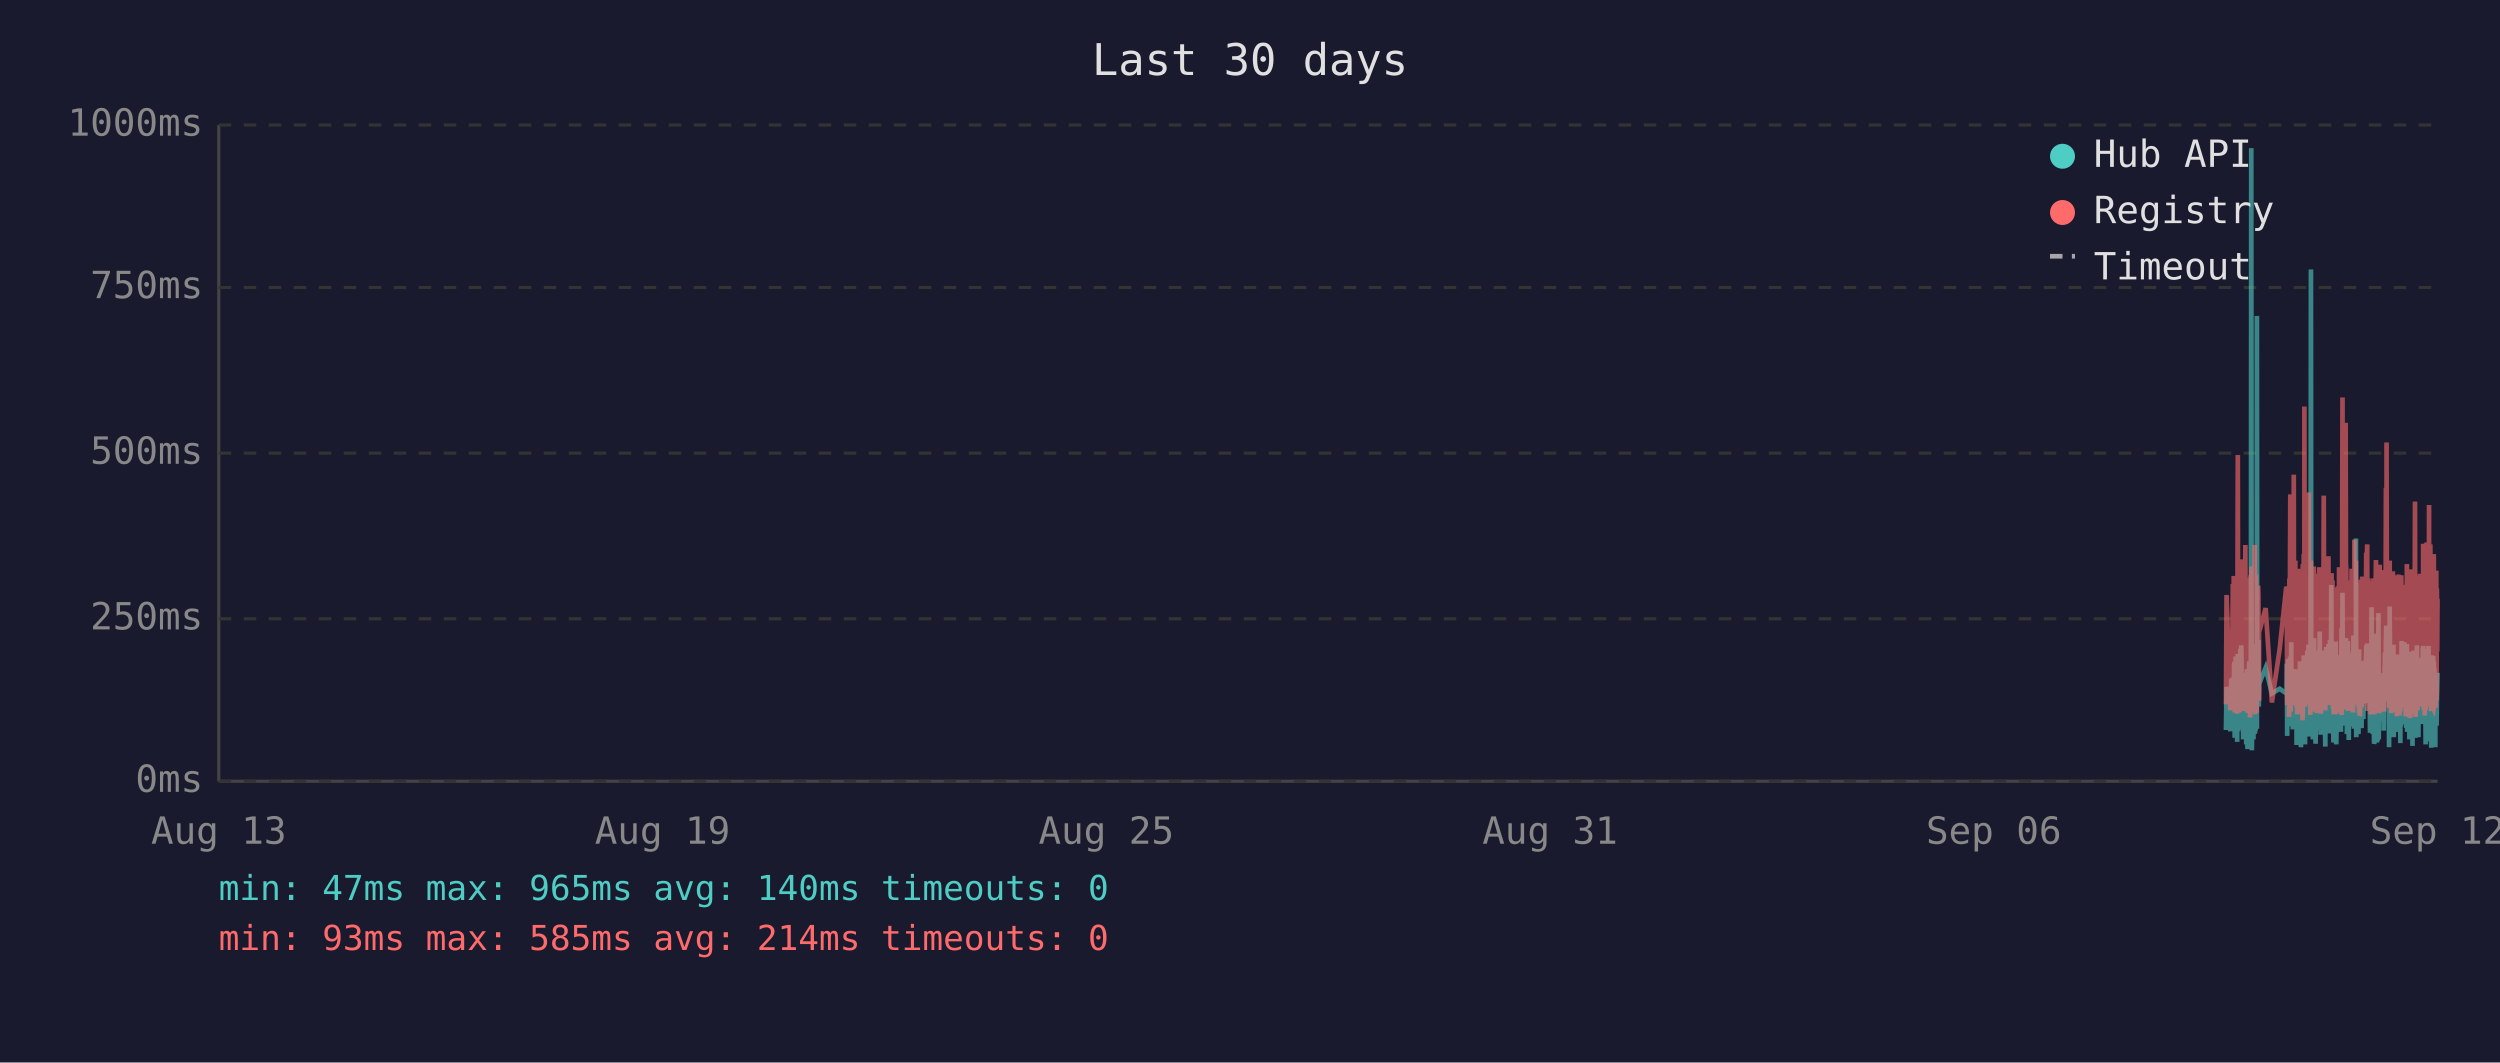
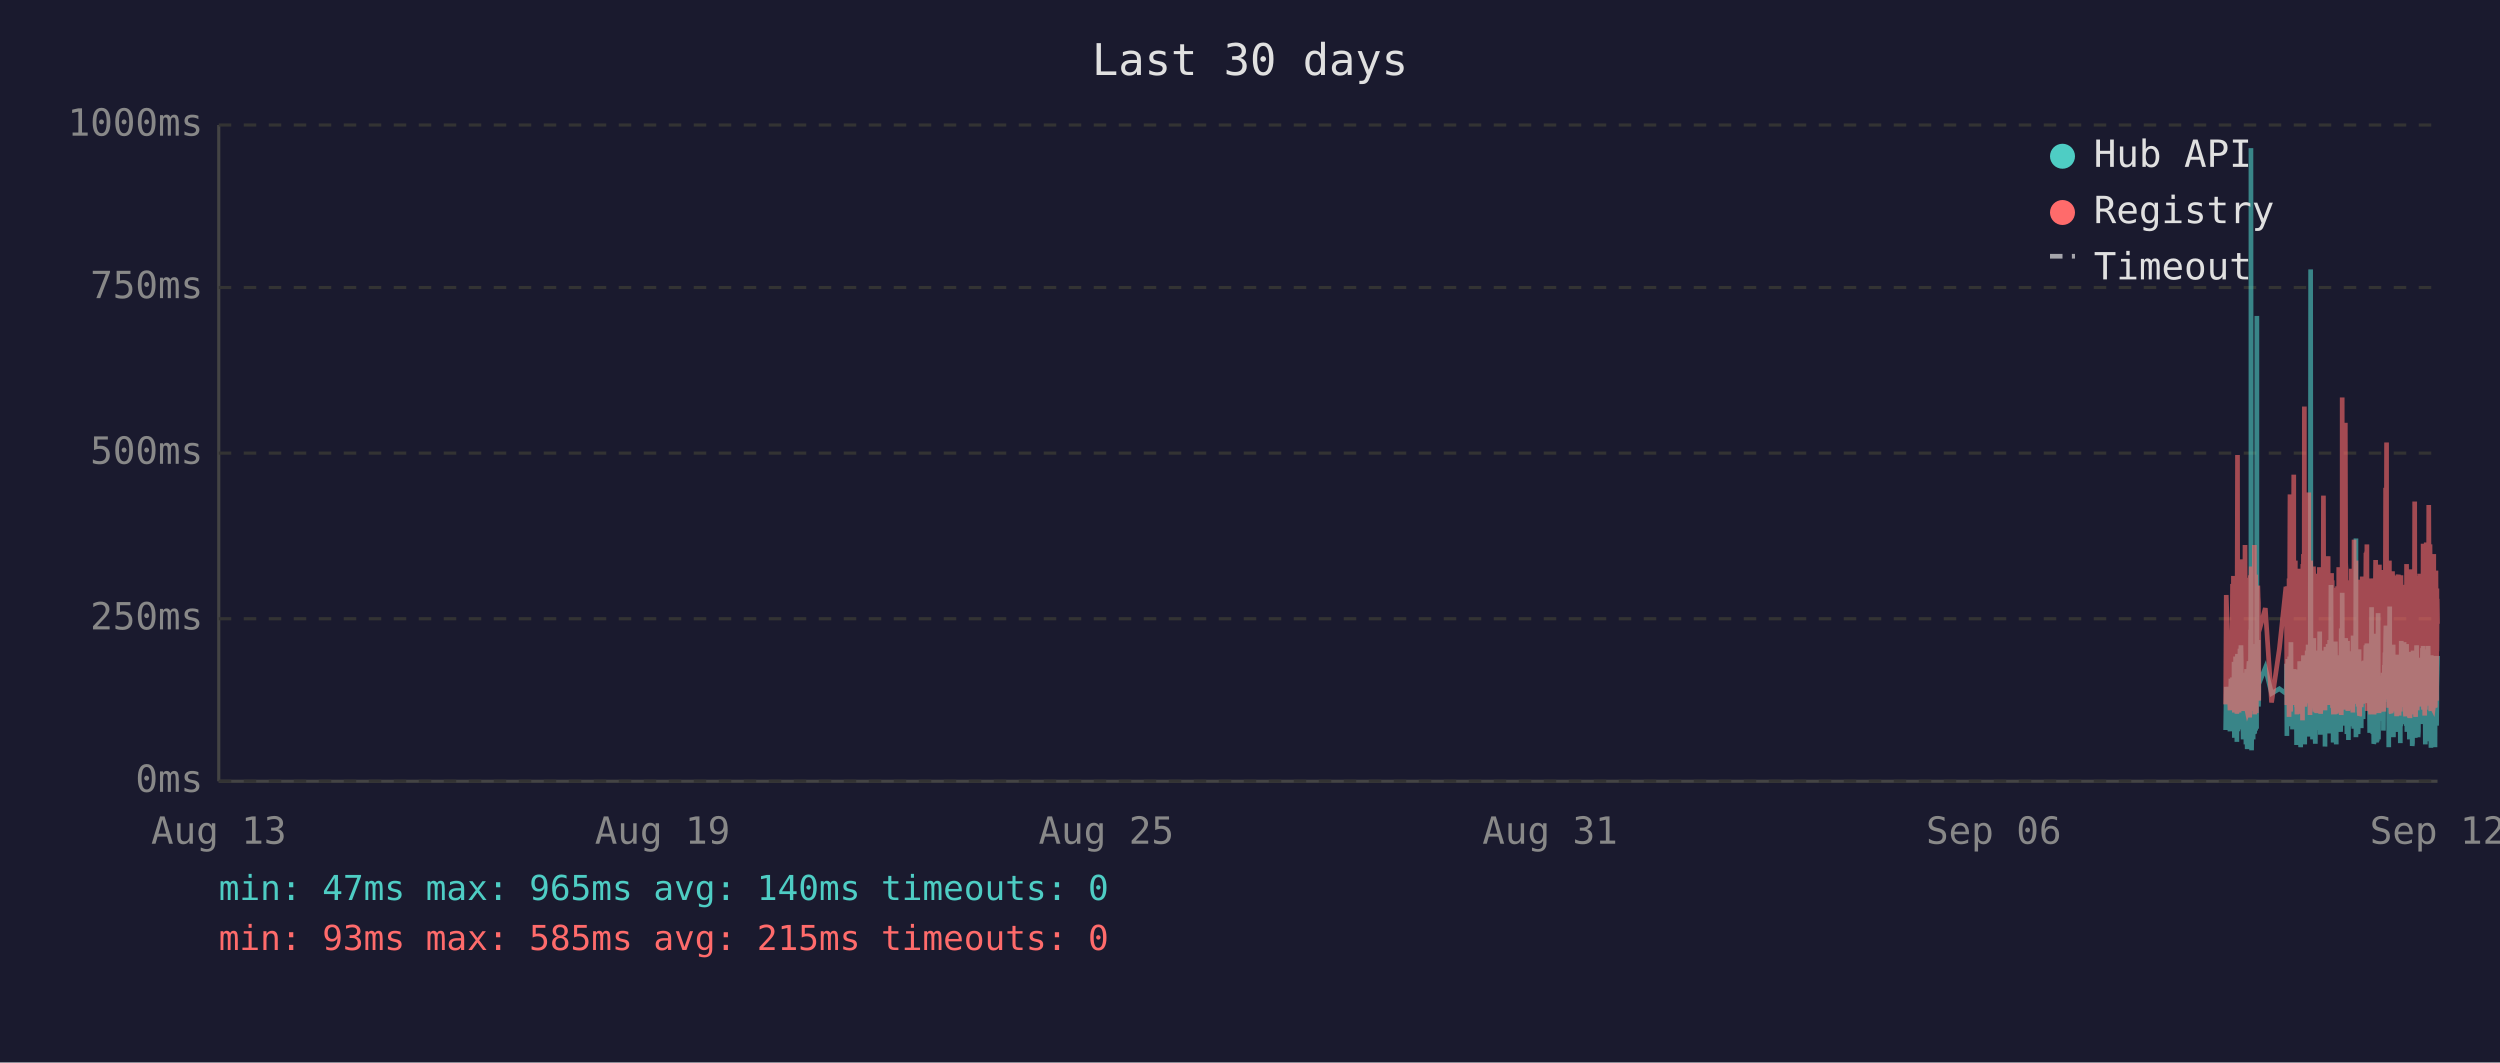
<svg xmlns="http://www.w3.org/2000/svg" viewBox="0 0 800 340" font-family="monospace" font-size="12">
  <rect width="800" height="340" fill="#1a1a2e" />
  <text x="400" y="24" fill="#e0e0e0" font-size="14" text-anchor="middle">Last 30 days</text>
  <line x1="70" y1="40" x2="70" y2="250" stroke="#444" stroke-width="1" />
  <line x1="70" y1="250" x2="780" y2="250" stroke="#444" stroke-width="1" />
  <line x1="70" y1="250" x2="780" y2="250" stroke="#333" stroke-width="1" stroke-dasharray="4" />
  <text x="65" y="250" fill="#888" text-anchor="end" dominant-baseline="middle">0ms</text>
  <line x1="70" y1="198" x2="780" y2="198" stroke="#333" stroke-width="1" stroke-dasharray="4" />
  <text x="65" y="198" fill="#888" text-anchor="end" dominant-baseline="middle">250ms</text>
  <line x1="70" y1="145" x2="780" y2="145" stroke="#333" stroke-width="1" stroke-dasharray="4" />
  <text x="65" y="145" fill="#888" text-anchor="end" dominant-baseline="middle">500ms</text>
  <line x1="70" y1="92" x2="780" y2="92" stroke="#333" stroke-width="1" stroke-dasharray="4" />
  <text x="65" y="92" fill="#888" text-anchor="end" dominant-baseline="middle">750ms</text>
  <line x1="70" y1="40" x2="780" y2="40" stroke="#333" stroke-width="1" stroke-dasharray="4" />
  <text x="65" y="40" fill="#888" text-anchor="end" dominant-baseline="middle">1000ms</text>
  <text x="70" y="270" fill="#888" text-anchor="middle">Aug 13</text>
  <text x="212" y="270" fill="#888" text-anchor="middle">Aug 19</text>
  <text x="354" y="270" fill="#888" text-anchor="middle">Aug 25</text>
  <text x="496" y="270" fill="#888" text-anchor="middle">Aug 31</text>
  <text x="638" y="270" fill="#888" text-anchor="middle">Sep 06</text>
  <text x="780" y="270" fill="#888" text-anchor="middle">Sep 12</text>
-   <polyline points="712.3,233.6 712.5,219.8 713.7,234.0 714.0,217.2 714.2,223.3 714.5,216.8 714.6,222.3 714.7,224.2 714.8,225.0 714.9,233.6 714.9,213.0 715.0,211.8 715.1,236.1 715.1,235.1 715.2,223.8 715.3,221.2 715.4,222.3 715.4,210.1 715.5,223.3 715.6,234.7 715.7,220.6 715.8,218.9 715.9,237.4 715.9,223.1 716.0,210.9 716.1,209.3 716.2,234.0 716.3,217.0 716.4,214.3 716.4,230.9 716.5,233.4 716.6,220.6 716.6,221.2 716.7,220.6 716.8,215.8 716.9,207.6 716.9,216.6 717.0,213.9 717.1,218.9 717.2,206.5 717.3,211.4 717.3,228.4 717.4,226.1 717.5,220.2 717.6,221.2 717.7,221.9 717.8,228.8 717.8,236.6 717.9,221.9 718.0,215.3 718.1,231.1 718.2,221.9 718.3,221.2 718.3,218.7 718.4,234.7 718.5,221.2 718.6,218.1 718.7,223.1 718.8,238.2 718.8,220.8 718.9,224.8 719.0,214.1 719.1,232.6 719.2,239.7 719.3,237.6 719.3,232.6 719.4,219.1 719.5,219.8 719.6,217.2 719.7,213.2 719.8,211.6 719.8,220.2 719.9,216.6 720.0,222.5 720.0,234.7 720.1,229.4 720.2,225.6 720.3,201.5 720.3,223.8 720.4,47.4 720.5,196.0 720.6,240.1 720.7,231.1 720.8,221.0 720.8,225.0 720.9,217.9 721.0,212.8 721.1,236.6 721.2,222.7 721.3,222.9 721.3,221.0 721.4,234.9 721.5,209.0 721.6,234.7 721.7,213.5 721.8,206.1 721.8,233.8 721.9,220.2 722.0,230.7 722.1,223.8 722.2,233.2 722.2,101.1 722.3,207.2 722.4,217.9 722.5,218.9 722.6,224.4 722.7,204.8 722.7,216.6 722.8,226.1 722.9,221.2 722.9,218.9 725.0,213.7 727.0,221.9 729.5,220.4 731.6,221.9 731.7,221.0 731.8,212.4 731.9,235.5 732.0,214.1 732.0,215.3 732.1,214.3 732.2,210.9 732.3,219.5 732.4,221.0 732.5,222.9 732.5,232.4 732.6,217.4 732.7,231.1 732.8,210.1 732.9,216.0 733.0,232.2 733.0,226.1 733.1,216.2 733.2,205.5 733.3,230.3 733.4,217.4 733.5,224.4 733.5,232.2 733.6,215.8 733.7,233.4 733.8,214.5 734.0,219.3 734.0,221.9 734.1,227.3 734.2,214.1 734.3,222.9 734.4,215.6 734.4,218.3 734.5,220.0 734.6,215.1 734.7,230.1 734.8,214.3 734.9,215.8 734.9,238.4 735.0,223.8 735.1,238.0 735.2,222.1 735.3,222.1 735.4,230.5 735.4,220.2 735.5,216.8 735.6,225.6 735.7,236.1 735.8,221.9 735.9,216.8 735.9,220.6 736.0,211.6 736.1,216.6 736.2,233.8 736.3,239.1 736.4,234.9 736.4,227.3 736.5,229.4 736.6,211.6 736.7,215.1 736.8,215.8 736.8,236.1 736.9,235.3 736.9,221.7 737.0,216.8 737.1,233.8 737.2,209.7 737.3,223.8 737.4,222.7 737.4,216.6 737.5,229.4 737.6,238.2 737.7,229.6 737.8,220.4 737.9,214.5 737.9,220.4 738.0,229.8 738.1,221.2 738.2,219.3 738.3,217.4 738.3,208.2 738.4,218.5 738.5,208.2 738.6,218.9 738.7,206.3 738.8,235.7 738.8,212.2 738.9,213.9 739.0,219.8 739.1,218.7 739.2,233.0 739.3,219.3 739.3,226.1 739.4,197.1 739.5,86.2 739.6,216.0 739.7,233.8 739.8,208.2 739.8,213.0 739.9,210.3 740.0,223.3 740.1,236.6 740.2,217.9 740.3,205.9 740.3,216.4 740.4,216.4 740.5,204.2 740.6,216.4 740.7,219.8 740.7,213.7 740.8,231.7 740.8,223.1 740.9,234.9 741.0,238.0 741.1,228.2 741.2,231.5 741.3,222.1 741.3,222.1 741.4,233.6 741.5,219.5 741.6,208.2 741.7,225.8 741.8,212.8 741.8,221.0 741.9,233.2 742.0,224.4 742.1,231.5 742.2,216.0 742.2,218.9 742.3,202.1 742.4,224.6 742.5,217.7 742.6,235.1 742.7,222.9 742.7,226.1 742.8,221.4 742.9,219.8 743.0,211.4 743.1,212.2 743.2,220.8 743.2,208.2 743.3,221.4 743.4,222.5 743.5,214.9 743.6,220.2 743.7,209.0 743.7,219.5 743.8,220.2 743.9,215.3 744.0,218.7 744.0,233.4 744.1,238.9 744.2,210.9 744.2,223.5 744.3,213.2 744.4,207.0 744.5,219.5 744.6,216.4 744.7,223.3 744.7,224.2 744.8,215.3 744.9,210.9 745.0,221.0 745.1,206.1 745.2,233.0 745.2,220.4 745.3,210.7 745.4,220.2 745.5,234.7 745.6,204.8 745.7,219.1 745.7,228.6 745.8,214.3 745.9,222.3 746.0,187.2 746.1,208.6 746.1,221.2 746.2,207.4 746.3,220.6 746.4,221.4 746.5,228.4 746.6,223.5 746.6,226.5 746.7,237.6 746.7,221.4 746.8,234.2 746.9,220.8 747.0,214.9 747.1,234.5 747.1,217.0 747.2,227.1 747.3,221.7 747.4,205.3 747.5,215.6 747.6,226.5 747.6,238.2 747.7,232.6 747.8,223.3 747.9,216.8 748.0,234.0 748.1,225.4 748.1,218.1 748.2,209.9 748.3,218.3 748.4,225.6 748.5,209.7 748.6,211.6 748.6,224.0 748.7,219.1 748.8,221.4 748.8,223.8 748.9,233.4 749.0,226.7 749.1,234.2 749.1,222.9 749.2,213.0 749.3,201.1 749.4,229.2 749.5,220.8 749.5,215.8 749.6,189.7 749.7,223.5 749.8,208.8 749.9,223.3 750.0,217.7 750.0,207.8 750.1,218.1 750.2,213.9 750.3,212.0 750.4,218.9 750.5,218.3 750.5,232.2 750.6,206.3 750.7,204.2 750.8,218.5 750.9,230.9 751.0,218.3 751.0,234.9 751.1,229.8 751.2,215.3 751.3,205.1 751.4,232.6 751.5,231.1 751.5,208.4 751.6,236.8 751.7,218.9 751.8,228.6 751.9,228.4 752.0,209.5 752.0,217.0 752.1,232.4 752.2,230.1 752.3,212.8 752.4,223.8 752.5,221.4 752.5,232.2 752.6,218.1 752.7,222.5 752.8,229.4 752.9,221.2 752.9,230.3 753.0,224.2 753.1,203.4 753.2,208.2 753.3,233.2 753.4,222.9 753.4,228.2 753.5,216.6 753.6,219.3 753.7,221.0 753.8,214.5 753.9,211.8 753.9,172.3 754.0,235.9 754.1,230.9 754.2,211.6 754.3,209.5 754.4,217.2 754.4,218.7 754.5,220.0 754.6,215.3 754.7,234.9 754.8,227.3 754.9,213.9 754.9,207.8 755.0,230.1 755.1,225.4 755.2,233.0 755.3,215.1 755.4,225.0 755.4,219.3 755.5,220.8 755.5,220.6 755.6,225.0 755.7,233.0 755.8,211.6 755.9,222.9 755.9,220.0 756.0,225.0 756.1,213.7 756.2,213.7 756.3,230.1 756.3,213.5 756.4,224.2 756.5,214.9 756.6,224.2 756.7,211.4 756.8,218.7 756.9,212.8 756.9,215.1 757.0,225.0 757.1,213.7 757.2,206.5 757.3,213.9 757.4,217.7 757.4,219.1 757.5,205.9 757.6,224.0 757.7,212.4 757.8,216.4 757.9,219.8 757.9,220.6 758.0,215.3 758.1,222.5 758.2,224.6 758.3,223.1 758.4,234.5 758.4,230.9 758.5,229.6 758.6,224.6 758.7,225.2 758.8,216.6 758.8,218.3 758.9,194.3 759.0,231.1 759.1,223.3 759.2,207.4 759.3,216.2 759.3,234.9 759.4,231.7 759.5,212.8 759.6,226.5 759.7,238.0 759.8,237.6 759.8,221.4 759.9,219.5 760.0,220.4 760.1,217.2 760.2,217.9 760.3,202.8 760.3,216.6 760.4,224.4 760.5,215.6 760.6,215.1 760.6,237.6 760.7,219.8 760.8,237.2 760.8,233.2 760.9,222.9 761.0,224.2 761.1,196.2 761.2,236.6 761.3,217.9 761.3,218.9 761.4,223.3 761.5,218.5 761.6,224.4 761.7,217.2 761.8,217.7 761.8,216.4 761.9,228.2 762.0,217.0 762.1,216.4 762.2,217.0 762.2,224.8 762.3,230.7 762.4,222.5 762.5,218.5 762.6,221.2 762.7,215.3 762.7,217.4 762.8,233.8 762.9,217.4 763.0,224.6 763.1,212.8 763.2,214.9 763.2,208.8 763.3,214.1 763.4,215.3 763.5,204.8 763.6,200.2 763.7,223.3 763.7,211.4 763.8,209.3 763.9,205.1 764.0,215.1 764.1,223.5 764.2,224.2 764.2,209.9 764.3,216.8 764.4,214.9 764.5,239.1 764.5,235.5 764.6,216.4 764.7,214.7 764.7,194.1 764.8,210.9 764.9,216.2 765.0,232.8 765.1,233.0 765.2,221.9 765.2,235.5 765.3,220.6 765.4,222.3 765.5,226.1 765.6,232.8 765.7,211.4 765.7,232.6 765.8,235.3 765.9,206.3 766.0,235.9 766.1,220.4 766.2,217.2 766.2,221.4 766.3,213.7 766.4,217.0 766.5,218.3 766.6,214.9 766.6,231.5 766.7,212.2 766.8,215.1 766.9,217.4 767.0,234.2 767.1,231.7 767.1,210.3 767.2,209.5 767.3,220.2 767.4,219.8 767.5,219.3 767.6,224.4 767.6,224.0 767.7,215.3 767.8,224.4 767.8,233.8 767.9,220.2 768.0,228.6 768.1,216.0 768.1,237.8 768.2,215.6 768.3,232.4 768.4,220.2 768.5,205.1 768.6,231.3 768.6,220.2 768.7,209.3 768.8,216.6 768.9,215.6 769.0,231.7 769.1,228.4 769.1,227.3 769.2,217.2 769.3,221.0 769.4,205.5 769.5,216.2 769.6,223.3 769.6,223.8 769.7,226.9 769.8,229.6 769.9,223.5 770.0,231.3 770.0,232.2 770.1,232.2 770.2,206.1 770.3,234.2 770.4,219.8 770.5,221.4 770.5,209.7 770.6,222.5 770.7,218.1 770.8,223.5 770.9,220.2 771.0,215.8 771.0,236.6 771.1,234.0 771.2,212.8 771.3,235.3 771.4,208.6 771.5,216.2 771.5,230.9 771.6,211.8 771.7,226.1 771.8,216.8 771.9,222.9 772.0,238.7 772.0,237.8 772.1,221.7 772.2,233.8 772.3,208.2 772.4,221.4 772.5,221.4 772.5,217.0 772.6,218.9 772.7,210.7 772.7,215.3 772.8,218.7 772.9,232.6 773.0,236.1 773.0,221.9 773.1,230.3 773.2,212.8 773.3,233.2 773.4,206.5 773.4,216.6 773.5,218.3 773.6,234.5 773.7,230.9 773.8,216.4 773.9,235.9 773.9,234.0 774.0,214.9 774.1,210.5 774.2,212.6 774.3,230.5 774.4,210.9 774.4,229.0 774.5,227.5 774.6,225.0 774.7,216.4 774.8,226.7 774.9,231.7 774.9,215.8 775.0,212.8 775.1,219.3 775.2,215.8 775.3,207.4 775.4,219.8 775.4,206.7 775.5,208.0 775.6,225.6 775.7,220.4 775.8,214.9 775.9,214.1 775.9,222.9 776.0,229.0 776.1,216.2 776.2,238.2 776.3,223.3 776.4,233.4 776.4,224.0 776.5,222.3 776.6,237.2 776.7,222.1 776.8,233.8 776.8,225.2 776.9,207.8 777.0,225.6 777.1,206.7 777.2,216.8 777.3,219.8 777.3,224.0 777.4,233.8 777.5,220.2 777.6,233.6 777.7,220.8 777.8,213.7 777.8,217.9 777.9,222.5 778.0,239.3 778.1,209.7 778.2,218.5 778.3,214.3 778.3,220.8 778.4,221.2 778.5,224.8 778.6,209.9 778.7,222.9 778.8,229.0 778.8,211.6 778.9,215.3 779.0,213.7 779.1,224.0 779.2,218.3 779.3,229.8 779.3,239.1 779.3,216.2 779.4,222.7 779.5,220.4 779.6,224.2 779.7,221.2 779.7,232.2 779.8,224.2 779.9,220.0 780.0,215.3" fill="none" stroke="#4ecdc4" stroke-width="1.5" opacity="0.6" />
-   <polyline points="712.3,225.4 712.5,190.4 713.7,227.3 714.0,201.7 714.2,226.5 714.5,187.6 714.6,187.6 714.7,215.8 714.8,184.3 714.9,224.6 714.9,206.3 715.0,192.5 715.1,228.0 715.1,225.8 715.2,209.0 715.3,204.0 715.4,209.0 715.4,196.2 715.5,224.4 715.6,225.8 715.7,206.1 715.8,204.2 715.9,228.4 715.9,222.3 716.0,186.0 716.1,145.6 716.2,226.3 716.3,215.1 716.4,226.3 716.4,224.2 716.5,226.5 716.6,228.0 716.6,228.0 716.7,206.5 716.8,198.1 716.9,181.3 716.9,193.1 717.0,199.4 717.1,181.1 717.2,201.1 717.3,196.7 717.3,223.5 717.4,214.9 717.5,179.0 717.6,185.3 717.7,227.5 717.8,225.8 717.8,226.7 717.9,185.7 718.0,209.5 718.1,224.4 718.2,184.9 718.3,184.5 718.3,206.3 718.4,225.0 718.5,174.4 718.6,200.7 718.7,185.3 718.8,226.5 718.8,186.4 718.9,222.7 719.0,190.8 719.1,216.6 719.2,227.5 719.3,228.0 719.3,227.7 719.4,186.6 719.5,210.5 719.6,200.2 719.7,200.4 719.8,198.1 719.8,206.1 719.9,190.4 720.0,184.9 720.0,229.6 720.1,217.7 720.2,184.1 720.3,188.3 720.3,216.6 720.4,187.8 720.5,181.3 720.6,227.5 720.7,225.6 720.8,207.4 720.8,226.5 720.9,201.3 721.0,193.9 721.1,226.9 721.2,184.1 721.3,209.0 721.3,185.5 721.4,225.8 721.5,174.4 721.6,228.6 721.7,192.7 721.8,197.5 721.8,224.0 721.9,183.9 722.0,225.0 722.1,228.2 722.2,216.0 722.2,209.9 722.3,192.2 722.4,193.3 722.5,221.7 722.6,187.4 722.7,191.0 722.7,192.9 722.8,217.2 722.9,224.2 722.9,202.3 725.0,194.6 727.0,224.8 729.5,207.6 731.6,187.8 731.7,188.7 731.8,201.7 731.9,225.6 732.0,191.0 732.0,187.6 732.1,190.8 732.2,190.6 732.3,208.8 732.4,210.5 732.5,216.0 732.5,229.4 732.6,185.1 732.7,218.7 732.8,182.8 732.9,158.2 733.0,221.7 733.0,227.7 733.1,191.8 733.2,178.8 733.3,225.4 733.4,203.0 733.5,219.5 733.5,219.3 733.6,205.3 733.7,225.6 733.8,182.0 734.0,181.3 734.0,151.9 734.1,218.5 734.2,189.1 734.3,208.0 734.4,207.4 734.4,210.1 734.5,179.4 734.6,202.1 734.7,224.2 734.8,194.3 734.9,189.9 734.9,226.3 735.0,196.4 735.1,228.6 735.2,206.5 735.3,217.4 735.4,224.4 735.4,182.0 735.5,191.4 735.6,228.4 735.7,225.4 735.8,225.2 735.9,187.6 735.9,184.7 736.0,196.7 736.1,204.0 736.2,223.8 736.3,224.4 736.4,226.9 736.4,215.6 736.5,216.8 736.6,210.1 736.7,208.2 736.8,205.9 736.8,230.5 736.9,228.4 736.9,180.5 737.0,186.4 737.1,223.8 737.2,177.3 737.3,184.7 737.4,225.8 737.4,130.1 737.5,217.2 737.6,226.1 737.7,224.8 737.8,181.8 737.9,190.8 737.9,201.7 738.0,225.0 738.1,221.0 738.2,183.4 738.3,192.7 738.3,199.2 738.4,184.9 738.5,182.2 738.6,183.9 738.7,178.4 738.8,224.2 738.8,157.6 738.9,197.7 739.0,208.6 739.1,184.5 739.2,214.1 739.3,228.8 739.3,206.5 739.4,194.6 739.5,179.4 739.6,186.6 739.7,221.9 739.8,214.1 739.8,203.6 739.9,197.3 740.0,208.8 740.1,225.2 740.2,190.6 740.3,194.6 740.3,189.5 740.4,181.3 740.5,184.5 740.6,191.4 740.7,188.1 740.7,192.7 740.8,226.1 740.8,227.7 740.9,225.0 741.0,223.5 741.1,215.3 741.2,228.0 741.3,215.1 741.3,184.5 741.4,215.3 741.5,228.2 741.6,197.3 741.7,184.3 741.8,224.4 741.8,183.6 741.9,225.6 742.0,185.3 742.1,224.8 742.2,226.3 742.2,181.5 742.3,190.8 742.4,213.5 742.5,189.7 742.6,225.0 742.7,228.4 742.7,226.3 742.8,217.7 742.9,203.4 743.0,199.6 743.1,194.8 743.2,185.3 743.2,199.4 743.3,188.9 743.4,215.1 743.5,190.6 743.6,158.6 743.7,192.7 743.7,187.8 743.8,207.8 743.9,195.0 744.0,184.1 744.0,216.0 744.1,227.3 744.2,183.6 744.2,223.8 744.3,194.3 744.4,182.8 744.5,185.1 744.6,202.3 744.7,204.4 744.7,220.6 744.8,189.3 744.9,207.8 745.0,181.3 745.1,178.0 745.2,223.3 745.2,183.4 745.3,191.6 745.4,204.0 745.5,225.6 745.6,195.8 745.7,210.1 745.7,222.9 745.8,189.1 745.9,207.0 746.0,191.2 746.1,197.5 746.1,183.4 746.2,197.9 746.3,193.5 746.4,185.7 746.5,226.5 746.6,225.4 746.6,210.9 746.7,226.7 746.7,225.2 746.8,228.6 746.9,210.1 747.0,193.1 747.1,228.6 747.1,214.7 747.2,214.9 747.3,214.5 747.4,188.1 747.5,191.4 747.6,226.3 747.6,228.4 747.7,223.8 747.8,211.4 747.9,216.8 748.0,226.5 748.1,187.6 748.1,203.4 748.2,226.5 748.3,191.2 748.4,217.0 748.5,181.5 748.6,196.2 748.6,228.0 748.7,191.8 748.8,225.8 748.8,225.8 748.9,227.5 749.0,218.3 749.1,227.7 749.1,183.9 749.2,190.6 749.3,228.8 749.4,222.9 749.5,223.8 749.5,170.4 749.6,127.2 749.7,196.0 749.8,199.6 749.9,227.1 750.0,188.9 750.0,191.6 750.1,209.0 750.2,192.5 750.3,188.5 750.4,182.2 750.5,209.0 750.5,225.6 750.6,135.3 750.7,180.1 750.8,182.0 750.9,225.2 751.0,185.7 751.0,223.8 751.1,225.8 751.2,189.1 751.3,207.0 751.4,227.5 751.5,216.0 751.5,197.1 751.6,222.5 751.7,214.5 751.8,217.2 751.9,223.8 752.0,189.5 752.0,186.8 752.1,223.5 752.2,223.3 752.3,189.9 752.4,226.5 752.5,182.0 752.5,224.2 752.6,205.3 752.7,227.1 752.8,224.0 752.9,185.1 752.9,228.0 753.0,226.5 753.1,184.5 753.2,207.2 753.3,218.3 753.4,172.7 753.4,224.4 753.5,195.0 753.6,189.7 753.7,181.3 753.8,185.1 753.9,197.5 753.9,179.4 754.0,224.0 754.1,225.2 754.2,192.2 754.3,205.9 754.4,207.4 754.4,210.5 754.5,224.4 754.6,191.4 754.7,226.1 754.8,218.3 754.9,189.3 754.9,228.0 755.0,209.0 755.1,229.0 755.2,228.8 755.3,192.9 755.4,187.0 755.4,187.6 755.5,185.5 755.5,208.0 755.6,224.6 755.7,226.3 755.8,200.4 755.9,216.4 755.9,184.5 756.0,207.2 756.1,190.8 756.2,191.8 756.3,225.2 756.3,190.8 756.4,208.2 756.5,191.2 756.6,188.1 756.7,194.1 756.8,187.0 756.9,193.1 756.9,189.7 757.0,224.2 757.1,193.3 757.2,176.9 757.3,188.9 757.4,176.5 757.4,180.7 757.5,174.2 757.6,227.5 757.7,185.7 757.8,191.0 757.9,207.2 757.9,185.1 758.0,192.0 758.1,216.6 758.2,226.3 758.3,208.0 758.4,226.5 758.4,227.3 758.5,218.9 758.6,227.1 758.7,228.6 758.8,191.6 758.8,227.1 758.9,198.6 759.0,227.3 759.1,218.9 759.2,186.0 759.3,191.0 759.3,224.6 759.4,228.6 759.5,185.1 759.6,217.4 759.7,223.8 759.8,228.6 759.8,227.3 759.9,206.1 760.0,206.1 760.1,193.9 760.2,188.9 760.3,179.2 760.3,200.0 760.4,226.7 760.5,193.9 760.6,192.0 760.6,227.3 760.7,204.8 760.8,227.5 760.8,226.5 760.9,225.4 761.0,226.7 761.1,193.3 761.2,228.2 761.3,193.1 761.3,209.0 761.4,228.2 761.5,180.7 761.6,210.9 761.7,197.7 761.8,192.9 761.8,193.5 761.9,215.8 762.0,199.8 762.1,207.2 762.2,224.4 762.2,224.6 762.3,214.7 762.4,186.2 762.5,225.2 762.6,182.4 762.7,190.6 762.7,197.5 762.8,226.5 762.9,227.7 763.0,212.0 763.1,191.8 763.2,189.3 763.2,194.3 763.3,191.4 763.4,191.4 763.5,156.1 763.6,209.9 763.7,184.3 763.7,141.6 763.8,198.8 763.9,200.7 764.0,195.8 764.1,223.8 764.2,185.7 764.2,197.7 764.3,191.0 764.4,193.5 764.5,226.5 764.5,223.1 764.6,191.6 764.7,179.4 764.7,225.2 764.8,185.5 764.9,194.6 765.0,209.9 765.1,224.2 765.2,228.0 765.2,228.2 765.3,222.5 765.4,187.4 765.5,200.2 765.6,225.6 765.7,182.8 765.7,227.7 765.8,224.0 765.9,183.9 766.0,219.5 766.1,184.3 766.2,189.3 766.2,194.8 766.3,189.3 766.4,189.7 766.5,203.8 766.6,209.3 766.6,212.6 766.7,185.7 766.8,206.5 766.9,207.4 767.0,229.2 767.1,222.7 767.1,194.6 767.2,196.9 767.3,204.0 767.4,219.3 767.5,184.5 767.6,183.9 767.6,208.4 767.7,209.5 767.8,215.1 767.8,229.0 767.9,204.2 768.0,216.2 768.1,208.2 768.1,227.7 768.2,192.9 768.3,226.3 768.4,184.1 768.5,194.3 768.6,226.3 768.6,207.8 768.7,197.3 768.8,189.1 768.9,204.4 769.0,224.4 769.1,217.4 769.1,225.8 769.2,188.5 769.3,187.2 769.4,190.8 769.5,192.7 769.6,222.3 769.6,206.3 769.7,214.9 769.8,228.4 769.9,229.2 770.0,223.8 770.0,217.2 770.1,229.0 770.2,180.5 770.3,225.6 770.4,187.0 770.5,211.4 770.5,199.4 770.6,187.0 770.7,201.3 770.8,185.5 770.9,207.0 771.0,196.9 771.0,229.6 771.1,214.5 771.2,210.3 771.3,229.8 771.4,182.2 771.5,194.1 771.5,214.5 771.6,185.5 771.7,216.2 771.8,189.3 771.9,186.2 772.0,227.3 772.0,219.3 772.1,225.0 772.2,226.5 772.3,200.9 772.4,228.6 772.5,182.8 772.5,207.8 772.6,188.5 772.7,192.9 772.7,197.1 772.8,160.5 772.9,224.6 773.0,226.5 773.0,229.4 773.1,222.3 773.2,193.9 773.3,226.3 773.4,197.9 773.4,208.4 773.5,184.3 773.6,227.3 773.7,223.5 773.8,204.6 773.9,226.1 773.9,216.0 774.0,199.2 774.1,185.1 774.2,192.7 774.3,222.9 774.4,183.6 774.4,225.0 774.5,218.5 774.6,187.8 774.7,185.3 774.8,226.1 774.9,212.8 774.9,193.5 775.0,200.7 775.1,210.9 775.2,211.8 775.3,197.1 775.4,217.7 775.4,174.0 775.5,200.7 775.6,227.1 775.7,183.0 775.8,205.7 775.9,176.3 775.9,229.0 776.0,218.7 776.1,193.9 776.2,227.1 776.3,212.4 776.4,224.6 776.4,222.7 776.5,173.6 776.6,225.8 776.7,217.7 776.8,224.2 776.8,225.8 776.9,182.6 777.0,187.6 777.1,185.3 777.2,212.6 777.3,161.6 777.3,184.1 777.4,221.7 777.5,184.9 777.6,202.8 777.7,174.2 777.8,191.8 777.8,206.7 777.9,227.1 778.0,227.3 778.1,198.8 778.2,208.4 778.3,193.7 778.3,188.5 778.4,181.3 778.5,227.5 778.6,226.7 778.7,226.9 778.8,226.1 778.8,177.3 778.9,193.7 779.0,199.2 779.1,210.1 779.2,186.6 779.3,221.9 779.3,226.5 779.3,192.5 779.4,226.3 779.5,186.8 779.6,182.6 779.7,211.6 779.7,224.2 779.8,188.3 779.9,208.4 780.0,191.6" fill="none" stroke="#ff6b6b" stroke-width="1.5" opacity="0.6" />
+   <polyline points="712.2,233.6 712.4,219.8 713.6,234.0 713.9,217.2 714.1,223.3 714.4,216.8 714.5,222.3 714.6,224.2 714.7,225.0 714.8,233.6 714.9,213.0 714.9,211.8 715.0,236.1 715.0,235.1 715.1,223.8 715.2,221.2 715.3,222.3 715.4,210.1 715.4,223.3 715.5,234.7 715.6,220.6 715.7,218.9 715.8,237.4 715.9,223.1 715.9,210.9 716.0,209.3 716.1,234.0 716.2,217.0 716.3,214.3 716.4,230.9 716.4,233.4 716.5,220.6 716.5,221.2 716.6,220.6 716.7,215.8 716.8,207.6 716.9,216.6 716.9,213.9 717.0,218.9 717.1,206.5 717.2,211.4 717.3,228.4 717.4,226.1 717.4,220.2 717.5,221.2 717.6,221.9 717.7,228.8 717.8,236.6 717.8,221.9 717.9,215.3 718.0,231.1 718.1,221.9 718.2,221.2 718.3,218.7 718.3,234.7 718.4,221.2 718.5,218.1 718.6,223.1 718.7,238.2 718.8,220.8 718.8,224.8 718.9,214.1 719.0,232.6 719.1,239.7 719.2,237.6 719.3,232.6 719.3,219.1 719.4,219.8 719.5,217.2 719.6,213.2 719.7,211.6 719.8,220.2 719.8,216.6 719.9,222.5 719.9,234.7 720.0,229.4 720.1,225.6 720.2,201.5 720.3,223.8 720.3,47.4 720.4,196.0 720.5,240.1 720.6,231.1 720.7,221.0 720.8,225.0 720.8,217.9 720.9,212.8 721.0,236.6 721.1,222.7 721.2,222.9 721.3,221.0 721.3,234.9 721.4,209.0 721.5,234.7 721.6,213.5 721.7,206.1 721.8,233.8 721.8,220.2 721.9,230.7 722.0,223.8 722.1,233.2 722.2,101.1 722.2,207.2 722.3,217.9 722.4,218.9 722.5,224.4 722.6,204.8 722.7,216.6 722.7,226.1 722.8,221.2 722.8,218.9 724.9,213.7 726.9,221.9 729.4,220.4 731.5,221.9 731.6,221.0 731.7,212.4 731.8,235.5 731.9,214.1 732.0,215.3 732.0,214.3 732.1,210.9 732.2,219.5 732.3,221.0 732.4,222.9 732.5,232.4 732.5,217.4 732.6,231.1 732.7,210.1 732.8,216.0 732.9,232.2 733.0,226.1 733.0,216.2 733.1,205.5 733.2,230.3 733.3,217.4 733.4,224.4 733.5,232.2 733.5,215.8 733.6,233.4 733.7,214.5 733.9,219.3 734.0,221.9 734.0,227.3 734.1,214.1 734.2,222.9 734.3,215.6 734.4,218.3 734.5,220.0 734.5,215.1 734.6,230.1 734.7,214.3 734.8,215.8 734.9,238.4 734.9,223.8 735.0,238.0 735.1,222.1 735.2,222.1 735.3,230.5 735.4,220.2 735.4,216.8 735.5,225.6 735.6,236.1 735.7,221.9 735.8,216.8 735.9,220.6 735.9,211.6 736.0,216.6 736.1,233.8 736.2,239.1 736.3,234.9 736.4,227.3 736.4,229.4 736.5,211.6 736.6,215.1 736.7,215.8 736.8,236.1 736.8,235.3 736.9,221.7 736.9,216.8 737.0,233.8 737.1,209.7 737.2,223.8 737.3,222.7 737.4,216.6 737.4,229.4 737.5,238.2 737.6,229.6 737.7,220.4 737.8,214.5 737.9,220.4 737.9,229.8 738.0,221.2 738.1,219.3 738.2,217.4 738.3,208.2 738.3,218.5 738.4,208.2 738.5,218.9 738.6,206.3 738.7,235.7 738.8,212.2 738.8,213.9 738.9,219.8 739.0,218.7 739.1,233.0 739.2,219.3 739.3,226.1 739.3,197.1 739.4,86.2 739.5,216.0 739.6,233.8 739.7,208.2 739.8,213.0 739.8,210.3 739.9,223.3 740.0,236.6 740.1,217.9 740.2,205.9 740.3,216.4 740.3,216.4 740.4,204.2 740.5,216.4 740.6,219.8 740.6,213.7 740.7,231.7 740.8,223.1 740.8,234.9 740.9,238.0 741.0,228.2 741.1,231.5 741.2,222.1 741.3,222.1 741.3,233.6 741.4,219.5 741.5,208.2 741.6,225.8 741.7,212.8 741.8,221.0 741.8,233.2 741.9,224.4 742.0,231.5 742.1,216.0 742.2,218.9 742.3,202.1 742.3,224.6 742.4,217.7 742.5,235.1 742.6,222.9 742.7,226.1 742.7,221.4 742.8,219.8 742.9,211.4 743.0,212.2 743.1,220.8 743.2,208.2 743.2,221.4 743.3,222.5 743.4,214.9 743.5,220.2 743.6,209.0 743.7,219.5 743.7,220.2 743.8,215.3 743.9,218.7 744.0,233.4 744.0,238.9 744.1,210.9 744.2,223.5 744.2,213.2 744.3,207.0 744.4,219.5 744.5,216.4 744.6,223.3 744.7,224.2 744.7,215.3 744.8,210.9 744.9,221.0 745.0,206.1 745.1,233.0 745.2,220.4 745.2,210.7 745.3,220.2 745.4,234.7 745.5,204.8 745.6,219.1 745.7,228.6 745.7,214.3 745.8,222.3 745.9,187.2 746.0,208.6 746.1,221.2 746.1,207.4 746.2,220.6 746.3,221.4 746.4,228.4 746.5,223.5 746.6,226.5 746.6,237.6 746.6,221.4 746.7,234.2 746.8,220.8 746.9,214.9 747.0,234.5 747.1,217.0 747.1,227.1 747.2,221.7 747.3,205.3 747.4,215.6 747.5,226.5 747.6,238.2 747.6,232.6 747.7,223.3 747.8,216.8 747.9,234.0 748.0,225.4 748.1,218.1 748.1,209.9 748.2,218.3 748.3,225.6 748.4,209.7 748.5,211.6 748.6,224.0 748.6,219.1 748.7,221.4 748.7,223.8 748.8,233.4 748.9,226.7 749.0,234.2 749.1,222.9 749.1,213.0 749.2,201.1 749.3,229.2 749.4,220.8 749.5,215.8 749.5,189.7 749.6,223.5 749.7,208.8 749.8,223.3 749.9,217.7 750.0,207.8 750.0,218.1 750.1,213.9 750.2,212.0 750.3,218.9 750.4,218.3 750.5,232.2 750.5,206.3 750.6,204.2 750.7,218.5 750.8,230.9 750.9,218.3 751.0,234.9 751.0,229.8 751.1,215.3 751.2,205.1 751.3,232.6 751.4,231.1 751.5,208.4 751.5,236.8 751.6,218.9 751.7,228.6 751.8,228.4 751.9,209.5 752.0,217.0 752.0,232.4 752.1,230.1 752.2,212.8 752.3,223.8 752.4,221.4 752.5,232.2 752.5,218.1 752.6,222.5 752.7,229.4 752.8,221.2 752.9,230.3 752.9,224.2 753.0,203.4 753.1,208.2 753.2,233.2 753.3,222.9 753.4,228.2 753.4,216.6 753.5,219.3 753.6,221.0 753.7,214.5 753.8,211.8 753.9,172.3 753.9,235.9 754.0,230.9 754.1,211.6 754.2,209.5 754.3,217.2 754.4,218.7 754.4,220.0 754.5,215.3 754.6,234.9 754.7,227.3 754.8,213.9 754.9,207.8 754.9,230.1 755.0,225.4 755.1,233.0 755.2,215.1 755.3,225.0 755.4,219.3 755.4,220.8 755.4,220.6 755.5,225.0 755.6,233.0 755.7,211.6 755.8,222.9 755.9,220.0 755.9,225.0 756.0,213.7 756.1,213.7 756.2,230.1 756.3,213.5 756.3,224.2 756.4,214.9 756.5,224.2 756.6,211.4 756.7,218.7 756.8,212.8 756.9,215.1 756.9,225.0 757.0,213.7 757.1,206.5 757.2,213.9 757.3,217.7 757.4,219.1 757.4,205.9 757.5,224.0 757.6,212.4 757.7,216.4 757.8,219.8 757.9,220.6 757.9,215.3 758.0,222.5 758.1,224.6 758.2,223.1 758.3,234.5 758.4,230.9 758.4,229.6 758.5,224.6 758.6,225.2 758.7,216.6 758.8,218.3 758.9,194.3 758.9,231.1 759.0,223.3 759.1,207.4 759.2,216.2 759.3,234.9 759.3,231.7 759.4,212.8 759.5,226.5 759.6,238.0 759.7,237.6 759.8,221.4 759.8,219.5 759.9,220.4 760.0,217.2 760.1,217.9 760.2,202.8 760.3,216.6 760.3,224.4 760.4,215.6 760.5,215.1 760.5,237.6 760.6,219.8 760.7,237.2 760.8,233.2 760.8,222.9 760.9,224.2 761.0,196.2 761.1,236.6 761.2,217.9 761.3,218.9 761.3,223.3 761.4,218.5 761.5,224.4 761.6,217.2 761.7,217.7 761.8,216.4 761.8,228.2 761.9,217.0 762.0,216.4 762.1,217.0 762.2,224.8 762.3,230.7 762.3,222.5 762.4,218.5 762.5,221.2 762.6,215.3 762.7,217.4 762.7,233.8 762.8,217.4 762.9,224.6 763.0,212.8 763.1,214.9 763.2,208.8 763.2,214.1 763.3,215.3 763.4,204.8 763.5,200.2 763.6,223.3 763.7,211.4 763.7,209.3 763.8,205.1 763.9,215.1 764.0,223.5 764.1,224.2 764.2,209.9 764.2,216.8 764.3,214.9 764.4,239.1 764.4,235.5 764.5,216.4 764.6,214.7 764.7,194.1 764.7,210.9 764.8,216.2 764.9,232.8 765.0,233.0 765.1,221.9 765.2,235.5 765.2,220.6 765.3,222.3 765.4,226.1 765.5,232.8 765.6,211.4 765.7,232.6 765.7,235.3 765.8,206.3 765.9,235.9 766.0,220.4 766.1,217.2 766.2,221.4 766.2,213.7 766.3,217.0 766.4,218.3 766.5,214.9 766.6,231.5 766.7,212.2 766.7,215.1 766.8,217.4 766.9,234.2 767.0,231.7 767.1,210.3 767.1,209.5 767.2,220.2 767.3,219.8 767.4,219.3 767.5,224.4 767.6,224.0 767.6,215.3 767.7,224.4 767.7,233.8 767.8,220.2 767.9,228.6 768.0,216.0 768.1,237.8 768.1,215.6 768.2,232.4 768.3,220.2 768.4,205.1 768.5,231.3 768.6,220.2 768.6,209.3 768.7,216.6 768.8,215.6 768.9,231.7 769.0,228.4 769.1,227.3 769.1,217.2 769.2,221.0 769.3,205.5 769.4,216.2 769.5,223.3 769.6,223.8 769.6,226.9 769.7,229.6 769.8,223.5 769.9,231.3 770.0,232.2 770.0,232.2 770.1,206.1 770.2,234.2 770.3,219.8 770.4,221.4 770.5,209.7 770.5,222.5 770.6,218.1 770.7,223.5 770.8,220.2 770.9,215.8 771.0,236.6 771.0,234.0 771.1,212.8 771.2,235.3 771.3,208.6 771.4,216.2 771.5,230.9 771.5,211.8 771.6,226.1 771.7,216.8 771.8,222.9 771.9,238.7 772.0,237.8 772.0,221.7 772.1,233.8 772.2,208.2 772.3,221.4 772.4,221.4 772.5,217.0 772.5,218.9 772.6,210.7 772.6,215.3 772.7,218.7 772.8,232.6 772.9,236.1 773.0,221.9 773.0,230.3 773.1,212.8 773.2,233.2 773.3,206.5 773.4,216.6 773.4,218.3 773.5,234.5 773.6,230.9 773.7,216.4 773.8,235.9 773.9,234.0 773.9,214.9 774.0,210.5 774.1,212.6 774.2,230.5 774.3,210.9 774.4,229.0 774.4,227.5 774.5,225.0 774.6,216.4 774.7,226.7 774.8,231.7 774.9,215.8 774.9,212.8 775.0,219.3 775.1,215.8 775.2,207.4 775.3,219.8 775.4,206.7 775.4,208.0 775.5,225.6 775.6,220.4 775.7,214.9 775.8,214.1 775.9,222.9 775.9,229.0 776.0,216.2 776.1,238.2 776.2,223.3 776.3,233.4 776.4,224.0 776.4,222.3 776.5,237.2 776.6,222.1 776.7,233.8 776.8,225.2 776.8,207.8 776.9,225.6 777.0,206.7 777.1,216.8 777.2,219.8 777.3,224.0 777.3,233.8 777.4,220.2 777.5,233.6 777.6,220.8 777.7,213.7 777.8,217.9 777.8,222.5 777.9,239.3 778.0,209.7 778.1,218.5 778.2,214.3 778.3,220.8 778.3,221.2 778.4,224.8 778.5,209.9 778.6,222.9 778.7,229.0 778.8,211.6 778.8,215.3 778.9,213.7 779.0,224.0 779.1,218.3 779.2,229.8 779.2,239.1 779.3,216.2 779.3,222.7 779.4,220.4 779.5,224.2 779.6,221.2 779.7,232.2 779.8,224.2 779.8,220.0 779.9,215.3 780.0,209.9" fill="none" stroke="#4ecdc4" stroke-width="1.5" opacity="0.6" />
+   <polyline points="712.2,225.4 712.4,190.4 713.6,227.3 713.9,201.7 714.1,226.5 714.4,187.6 714.5,187.6 714.6,215.8 714.7,184.3 714.8,224.6 714.9,206.3 714.9,192.5 715.0,228.0 715.0,225.8 715.1,209.0 715.2,204.0 715.3,209.0 715.4,196.2 715.4,224.4 715.5,225.8 715.6,206.1 715.7,204.2 715.8,228.4 715.9,222.3 715.9,186.0 716.0,145.6 716.1,226.3 716.2,215.1 716.3,226.3 716.4,224.2 716.4,226.5 716.5,228.0 716.5,228.0 716.6,206.5 716.7,198.1 716.8,181.3 716.9,193.1 716.9,199.4 717.0,181.1 717.1,201.1 717.2,196.7 717.3,223.5 717.4,214.9 717.4,179.0 717.5,185.3 717.6,227.5 717.7,225.8 717.8,226.7 717.8,185.7 717.9,209.5 718.0,224.4 718.1,184.9 718.2,184.5 718.3,206.3 718.3,225.0 718.4,174.4 718.5,200.7 718.6,185.3 718.7,226.5 718.8,186.4 718.8,222.7 718.9,190.8 719.0,216.6 719.1,227.5 719.2,228.0 719.3,227.7 719.3,186.6 719.4,210.5 719.5,200.2 719.6,200.4 719.7,198.1 719.8,206.1 719.8,190.4 719.9,184.9 719.9,229.6 720.0,217.7 720.1,184.1 720.2,188.3 720.3,216.6 720.3,187.8 720.4,181.3 720.5,227.5 720.6,225.6 720.7,207.4 720.8,226.5 720.8,201.3 720.9,193.9 721.0,226.9 721.1,184.1 721.2,209.0 721.3,185.5 721.3,225.8 721.4,174.4 721.5,228.6 721.6,192.7 721.7,197.5 721.8,224.0 721.8,183.9 721.9,225.0 722.0,228.2 722.1,216.0 722.2,209.9 722.2,192.2 722.3,193.3 722.4,221.7 722.5,187.4 722.6,191.0 722.7,192.9 722.7,217.2 722.8,224.2 722.8,202.3 724.9,194.6 726.9,224.8 729.4,207.6 731.5,187.8 731.6,188.7 731.7,201.7 731.8,225.6 731.9,191.0 732.0,187.6 732.0,190.8 732.1,190.6 732.2,208.8 732.3,210.5 732.4,216.0 732.5,229.4 732.5,185.1 732.6,218.7 732.7,182.8 732.8,158.2 732.9,221.7 733.0,227.7 733.0,191.8 733.1,178.8 733.2,225.4 733.3,203.0 733.4,219.5 733.5,219.3 733.5,205.3 733.6,225.6 733.7,182.0 733.9,181.3 734.0,151.9 734.0,218.5 734.1,189.1 734.2,208.0 734.3,207.4 734.4,210.1 734.5,179.4 734.5,202.1 734.6,224.2 734.7,194.3 734.8,189.9 734.9,226.3 734.9,196.4 735.0,228.6 735.1,206.5 735.2,217.4 735.3,224.4 735.4,182.0 735.4,191.4 735.5,228.4 735.6,225.4 735.7,225.2 735.8,187.6 735.9,184.7 735.9,196.7 736.0,204.0 736.1,223.8 736.2,224.4 736.3,226.9 736.4,215.6 736.4,216.8 736.5,210.1 736.6,208.2 736.7,205.9 736.8,230.5 736.8,228.4 736.9,180.5 736.9,186.4 737.0,223.8 737.1,177.3 737.2,184.7 737.3,225.8 737.4,130.1 737.4,217.2 737.5,226.1 737.6,224.8 737.7,181.8 737.8,190.8 737.9,201.7 737.9,225.0 738.0,221.0 738.1,183.4 738.2,192.7 738.3,199.2 738.3,184.9 738.4,182.2 738.5,183.9 738.6,178.4 738.7,224.2 738.8,157.6 738.8,197.7 738.9,208.6 739.0,184.5 739.1,214.1 739.2,228.8 739.3,206.5 739.3,194.6 739.4,179.4 739.5,186.6 739.6,221.9 739.7,214.1 739.8,203.6 739.8,197.3 739.9,208.8 740.0,225.2 740.1,190.6 740.2,194.6 740.3,189.5 740.3,181.3 740.4,184.5 740.5,191.4 740.6,188.1 740.6,192.7 740.7,226.1 740.8,227.7 740.8,225.0 740.9,223.5 741.0,215.3 741.1,228.0 741.2,215.1 741.3,184.5 741.3,215.3 741.4,228.2 741.5,197.3 741.6,184.3 741.7,224.4 741.8,183.6 741.8,225.6 741.9,185.3 742.0,224.8 742.1,226.3 742.2,181.5 742.3,190.8 742.3,213.5 742.4,189.7 742.5,225.0 742.6,228.4 742.7,226.3 742.7,217.7 742.8,203.4 742.9,199.6 743.0,194.8 743.1,185.3 743.2,199.4 743.2,188.9 743.3,215.1 743.4,190.6 743.5,158.6 743.6,192.7 743.7,187.8 743.7,207.8 743.8,195.0 743.9,184.1 744.0,216.0 744.0,227.3 744.1,183.6 744.2,223.8 744.2,194.3 744.3,182.8 744.4,185.1 744.5,202.3 744.6,204.4 744.7,220.6 744.7,189.3 744.8,207.8 744.9,181.3 745.0,178.0 745.1,223.3 745.2,183.4 745.2,191.6 745.3,204.0 745.4,225.6 745.5,195.8 745.6,210.1 745.7,222.9 745.7,189.1 745.8,207.0 745.9,191.2 746.0,197.5 746.1,183.4 746.1,197.9 746.2,193.5 746.3,185.7 746.4,226.5 746.5,225.4 746.6,210.9 746.6,226.7 746.6,225.2 746.7,228.6 746.8,210.1 746.9,193.1 747.0,228.6 747.1,214.7 747.1,214.9 747.2,214.5 747.3,188.1 747.4,191.4 747.5,226.3 747.6,228.4 747.6,223.8 747.7,211.4 747.8,216.8 747.9,226.5 748.0,187.6 748.1,203.4 748.1,226.5 748.2,191.2 748.3,217.0 748.4,181.5 748.5,196.2 748.6,228.0 748.6,191.8 748.7,225.8 748.7,225.8 748.8,227.5 748.9,218.3 749.0,227.7 749.1,183.9 749.1,190.6 749.2,228.8 749.3,222.9 749.4,223.8 749.5,170.4 749.5,127.2 749.6,196.0 749.7,199.6 749.8,227.1 749.9,188.9 750.0,191.6 750.0,209.0 750.1,192.5 750.2,188.5 750.3,182.2 750.4,209.0 750.5,225.6 750.5,135.3 750.6,180.1 750.7,182.0 750.8,225.2 750.9,185.7 751.0,223.8 751.0,225.8 751.1,189.1 751.2,207.0 751.3,227.5 751.4,216.0 751.5,197.1 751.5,222.5 751.6,214.5 751.7,217.2 751.8,223.8 751.9,189.5 752.0,186.8 752.0,223.5 752.1,223.3 752.2,189.9 752.3,226.5 752.4,182.0 752.5,224.2 752.5,205.3 752.6,227.1 752.7,224.0 752.8,185.1 752.9,228.0 752.9,226.5 753.0,184.5 753.1,207.2 753.2,218.3 753.3,172.7 753.4,224.4 753.4,195.0 753.5,189.7 753.6,181.3 753.7,185.1 753.8,197.5 753.9,179.4 753.9,224.0 754.0,225.2 754.1,192.2 754.2,205.9 754.3,207.4 754.4,210.5 754.4,224.4 754.5,191.4 754.6,226.1 754.7,218.3 754.8,189.3 754.9,228.0 754.9,209.0 755.0,229.0 755.1,228.8 755.2,192.9 755.3,187.0 755.4,187.6 755.4,185.5 755.4,208.0 755.5,224.6 755.6,226.3 755.7,200.4 755.8,216.4 755.9,184.5 755.9,207.2 756.0,190.8 756.1,191.8 756.2,225.2 756.3,190.8 756.3,208.2 756.4,191.2 756.5,188.1 756.6,194.1 756.7,187.0 756.8,193.1 756.9,189.7 756.9,224.2 757.0,193.3 757.1,176.9 757.2,188.9 757.3,176.5 757.4,180.7 757.4,174.2 757.5,227.5 757.6,185.7 757.7,191.0 757.8,207.2 757.9,185.1 757.9,192.0 758.0,216.6 758.1,226.3 758.2,208.0 758.3,226.5 758.4,227.3 758.4,218.9 758.5,227.1 758.6,228.6 758.7,191.6 758.8,227.1 758.9,198.6 758.9,227.3 759.0,218.9 759.1,186.0 759.2,191.0 759.3,224.6 759.3,228.6 759.4,185.1 759.5,217.4 759.6,223.8 759.7,228.6 759.8,227.3 759.8,206.1 759.9,206.1 760.0,193.9 760.1,188.9 760.2,179.2 760.3,200.0 760.3,226.7 760.4,193.9 760.5,192.0 760.5,227.3 760.6,204.8 760.7,227.5 760.8,226.5 760.8,225.4 760.9,226.7 761.0,193.3 761.1,228.2 761.2,193.1 761.3,209.0 761.3,228.2 761.4,180.7 761.5,210.9 761.6,197.7 761.7,192.9 761.8,193.5 761.8,215.8 761.9,199.8 762.0,207.2 762.1,224.4 762.2,224.6 762.3,214.7 762.3,186.2 762.4,225.2 762.5,182.4 762.6,190.6 762.7,197.5 762.7,226.5 762.8,227.7 762.9,212.0 763.0,191.8 763.1,189.3 763.2,194.3 763.2,191.4 763.3,191.4 763.4,156.1 763.5,209.9 763.6,184.3 763.7,141.6 763.7,198.8 763.8,200.7 763.9,195.8 764.0,223.8 764.1,185.7 764.2,197.7 764.2,191.0 764.3,193.5 764.4,226.5 764.4,223.1 764.5,191.6 764.6,179.4 764.7,225.2 764.7,185.5 764.8,194.6 764.9,209.9 765.0,224.2 765.1,228.0 765.2,228.2 765.2,222.5 765.3,187.4 765.4,200.2 765.5,225.6 765.6,182.8 765.7,227.7 765.7,224.0 765.8,183.9 765.9,219.5 766.0,184.3 766.1,189.3 766.2,194.8 766.2,189.3 766.3,189.7 766.4,203.8 766.5,209.3 766.6,212.6 766.7,185.7 766.7,206.5 766.8,207.4 766.9,229.2 767.0,222.7 767.1,194.6 767.1,196.9 767.2,204.0 767.3,219.3 767.4,184.5 767.5,183.9 767.6,208.4 767.6,209.5 767.7,215.1 767.7,229.0 767.8,204.2 767.9,216.2 768.0,208.2 768.1,227.7 768.1,192.9 768.2,226.3 768.3,184.1 768.4,194.3 768.5,226.3 768.6,207.8 768.6,197.3 768.7,189.1 768.8,204.4 768.9,224.4 769.0,217.4 769.1,225.8 769.1,188.5 769.2,187.2 769.3,190.8 769.4,192.7 769.5,222.3 769.6,206.3 769.6,214.9 769.7,228.4 769.8,229.2 769.9,223.8 770.0,217.2 770.0,229.0 770.1,180.5 770.2,225.6 770.3,187.0 770.4,211.4 770.5,199.4 770.5,187.0 770.6,201.3 770.7,185.5 770.8,207.0 770.9,196.9 771.0,229.6 771.0,214.5 771.1,210.3 771.2,229.8 771.3,182.2 771.4,194.1 771.5,214.5 771.5,185.5 771.6,216.2 771.7,189.3 771.8,186.2 771.9,227.3 772.0,219.3 772.0,225.0 772.1,226.5 772.2,200.9 772.3,228.6 772.4,182.8 772.5,207.8 772.5,188.5 772.6,192.9 772.6,197.1 772.7,160.5 772.8,224.6 772.9,226.5 773.0,229.4 773.0,222.3 773.1,193.9 773.2,226.3 773.3,197.9 773.4,208.4 773.4,184.3 773.5,227.3 773.6,223.5 773.7,204.6 773.8,226.1 773.9,216.0 773.9,199.2 774.0,185.1 774.1,192.7 774.2,222.9 774.3,183.6 774.4,225.0 774.4,218.5 774.5,187.8 774.6,185.3 774.7,226.1 774.8,212.8 774.9,193.5 774.9,200.7 775.0,210.9 775.1,211.8 775.2,197.1 775.3,217.7 775.4,174.0 775.4,200.7 775.5,227.1 775.6,183.0 775.7,205.7 775.8,176.3 775.9,229.0 775.9,218.7 776.0,193.9 776.1,227.1 776.2,212.4 776.3,224.6 776.4,222.7 776.4,173.6 776.5,225.8 776.6,217.7 776.7,224.2 776.8,225.8 776.8,182.6 776.9,187.6 777.0,185.3 777.1,212.6 777.2,161.6 777.3,184.1 777.3,221.7 777.4,184.9 777.5,202.8 777.6,174.2 777.7,191.8 777.8,206.7 777.8,227.1 777.9,227.3 778.0,198.8 778.1,208.4 778.2,193.7 778.3,188.5 778.3,181.3 778.4,227.5 778.5,226.7 778.6,226.9 778.7,226.1 778.8,177.3 778.8,193.7 778.9,199.2 779.0,210.1 779.1,186.6 779.2,221.9 779.2,226.5 779.3,192.5 779.3,226.3 779.4,186.8 779.5,182.6 779.6,211.6 779.7,224.2 779.8,188.3 779.8,208.4 779.9,191.6 780.0,199.6" fill="none" stroke="#ff6b6b" stroke-width="1.5" opacity="0.6" />
  <circle cx="660" cy="50" r="4" fill="#4ecdc4" />
  <text x="670" y="50" fill="#e0e0e0" dominant-baseline="middle">Hub API</text>
  <circle cx="660" cy="68" r="4" fill="#ff6b6b" />
  <text x="670" y="68" fill="#e0e0e0" dominant-baseline="middle">Registry</text>
  <line x1="656" y1="82" x2="664" y2="82" stroke="#e0e0e0" stroke-width="1.5" stroke-dasharray="4,3" opacity="0.7" />
  <text x="670" y="86" fill="#e0e0e0" dominant-baseline="middle">Timeout</text>
  <text x="70" y="288" fill="#4ecdc4" font-size="11">min: 47ms  max: 965ms  avg: 140ms  timeouts: 0</text>
-   <text x="70" y="304" fill="#ff6b6b" font-size="11">min: 93ms  max: 585ms  avg: 214ms  timeouts: 0</text>
+   <text x="70" y="304" fill="#ff6b6b" font-size="11">min: 93ms  max: 585ms  avg: 215ms  timeouts: 0</text>
</svg>
